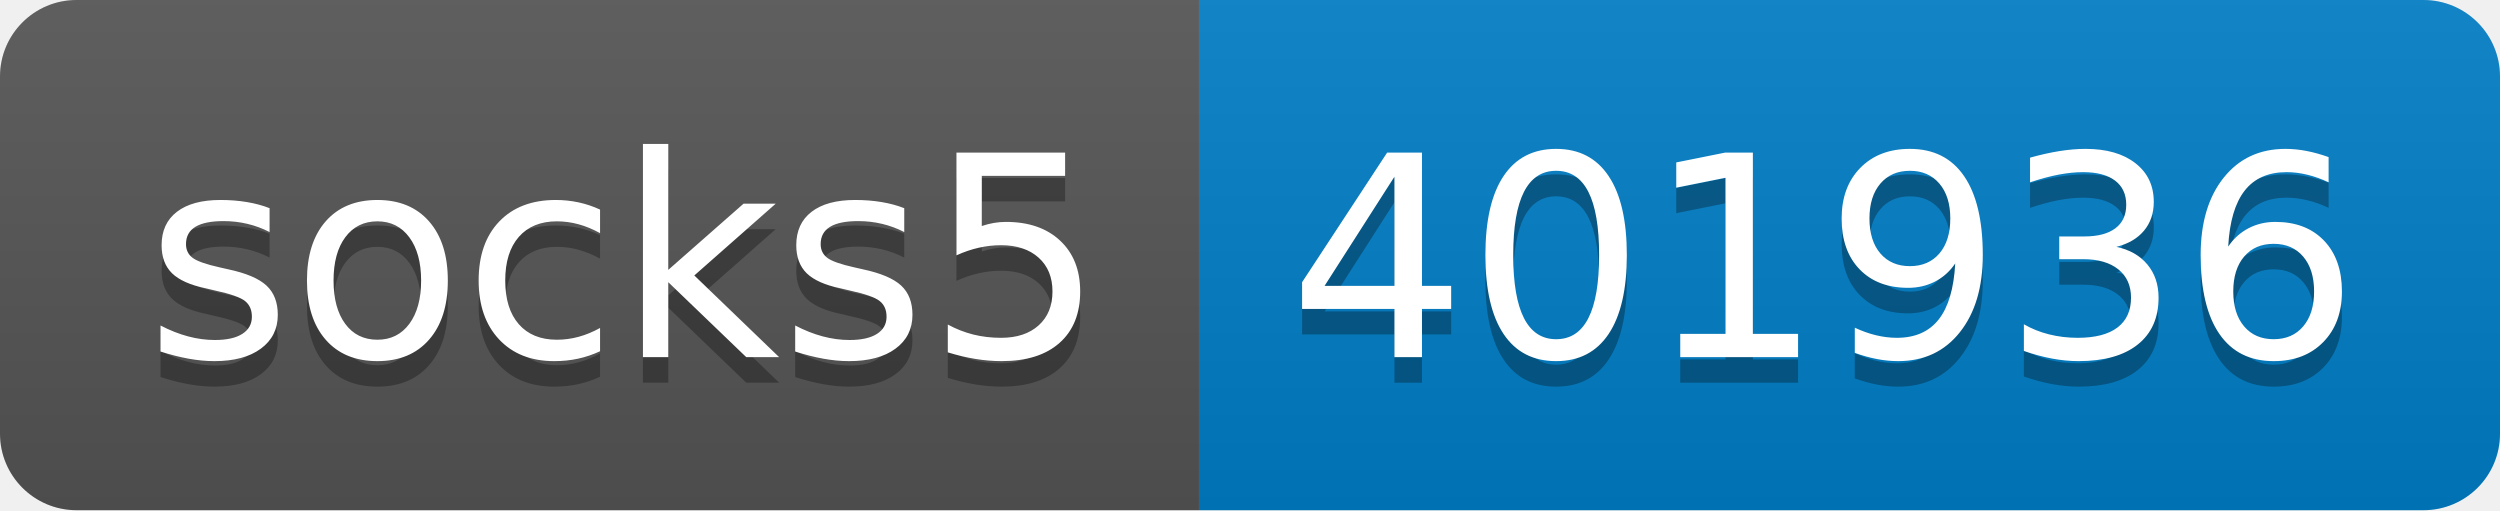
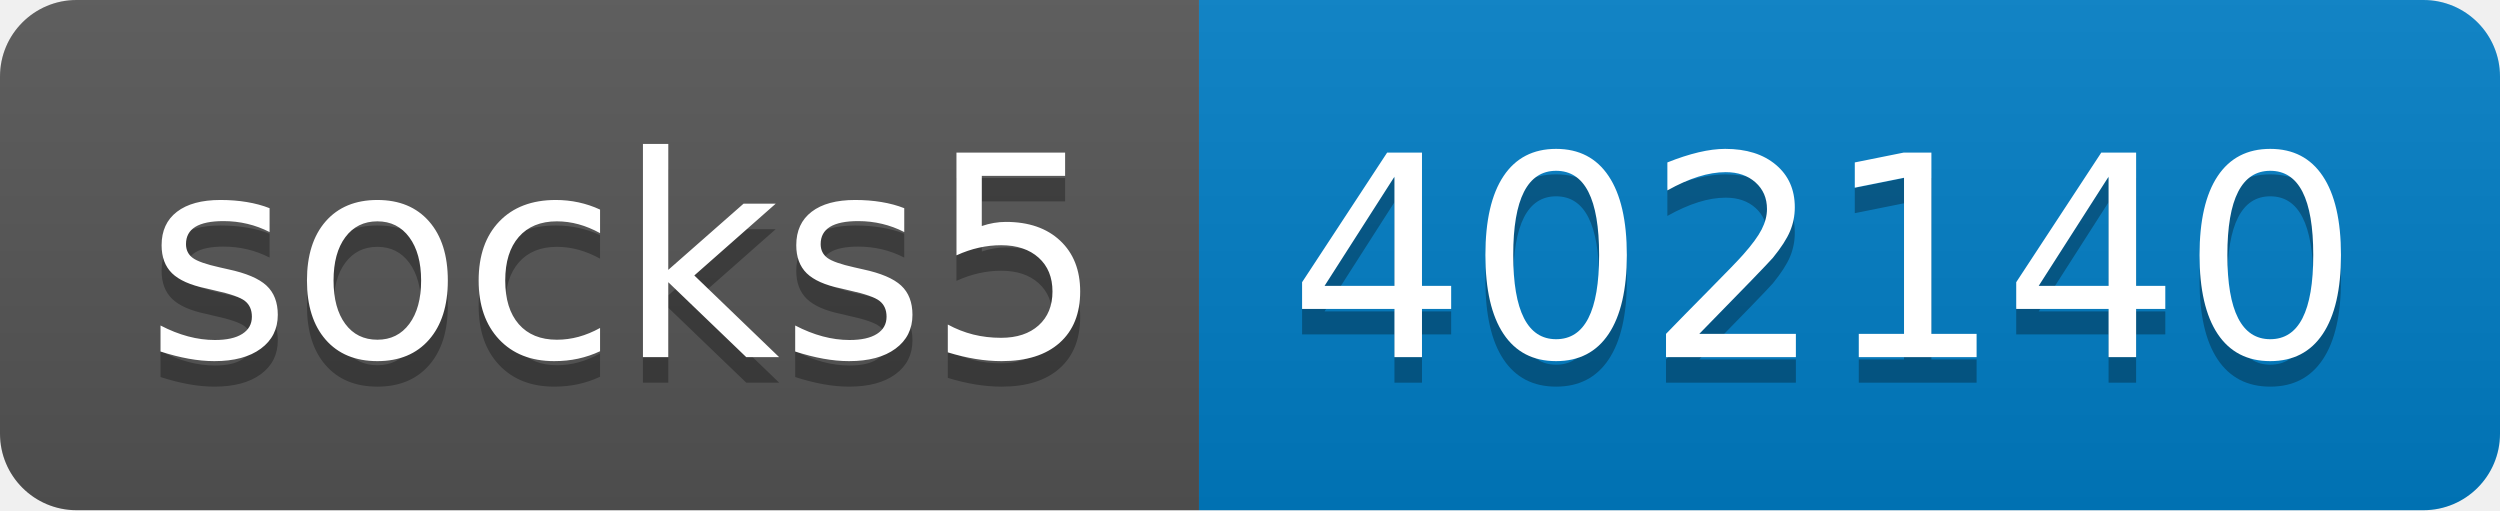
- <svg xmlns="http://www.w3.org/2000/svg" width="98" height="20" role="img" aria-label="socks5: 401936">
+ <svg xmlns="http://www.w3.org/2000/svg" width="98" height="20" role="img" aria-label="socks5: 402140">
  <linearGradient id="s" x2="0" y2="100%">
    <stop offset="0" stop-color="#bbb" stop-opacity=".1" />
    <stop offset="1" stop-opacity=".1" />
  </linearGradient>
  <clipPath id="r">
    <rect width="98" height="20" rx="3" fill="#fff" />
  </clipPath>
  <g clip-path="url(#r)">
    <rect width="47" height="20" fill="#555" />
    <rect x="47" width="51" height="20" fill="#007ec6" />
    <rect width="98" height="20" fill="url(#s)" />
  </g>
  <g fill="#fff" text-anchor="middle" font-family="Verdana,Geneva,DejaVu Sans,sans-serif" text-rendering="geometricPrecision" font-size="110">
    <text aria-hidden="true" x="245" y="150" fill="#010101" fill-opacity=".3" transform="scale(.1)" textLength="370">socks5</text>
    <text x="245" y="140" transform="scale(.1)" fill="#fff" textLength="370">socks5</text>
-     <text aria-hidden="true" x="715" y="150" fill="#010101" fill-opacity=".3" transform="scale(.1)" textLength="410">401936</text>
-     <text x="715" y="140" transform="scale(.1)" fill="#fff" textLength="410">401936</text>
+     <text aria-hidden="true" x="715" y="150" fill="#010101" fill-opacity=".3" transform="scale(.1)" textLength="410">402140</text>
+     <text x="715" y="140" transform="scale(.1)" fill="#fff" textLength="410">402140</text>
  </g>
</svg>
